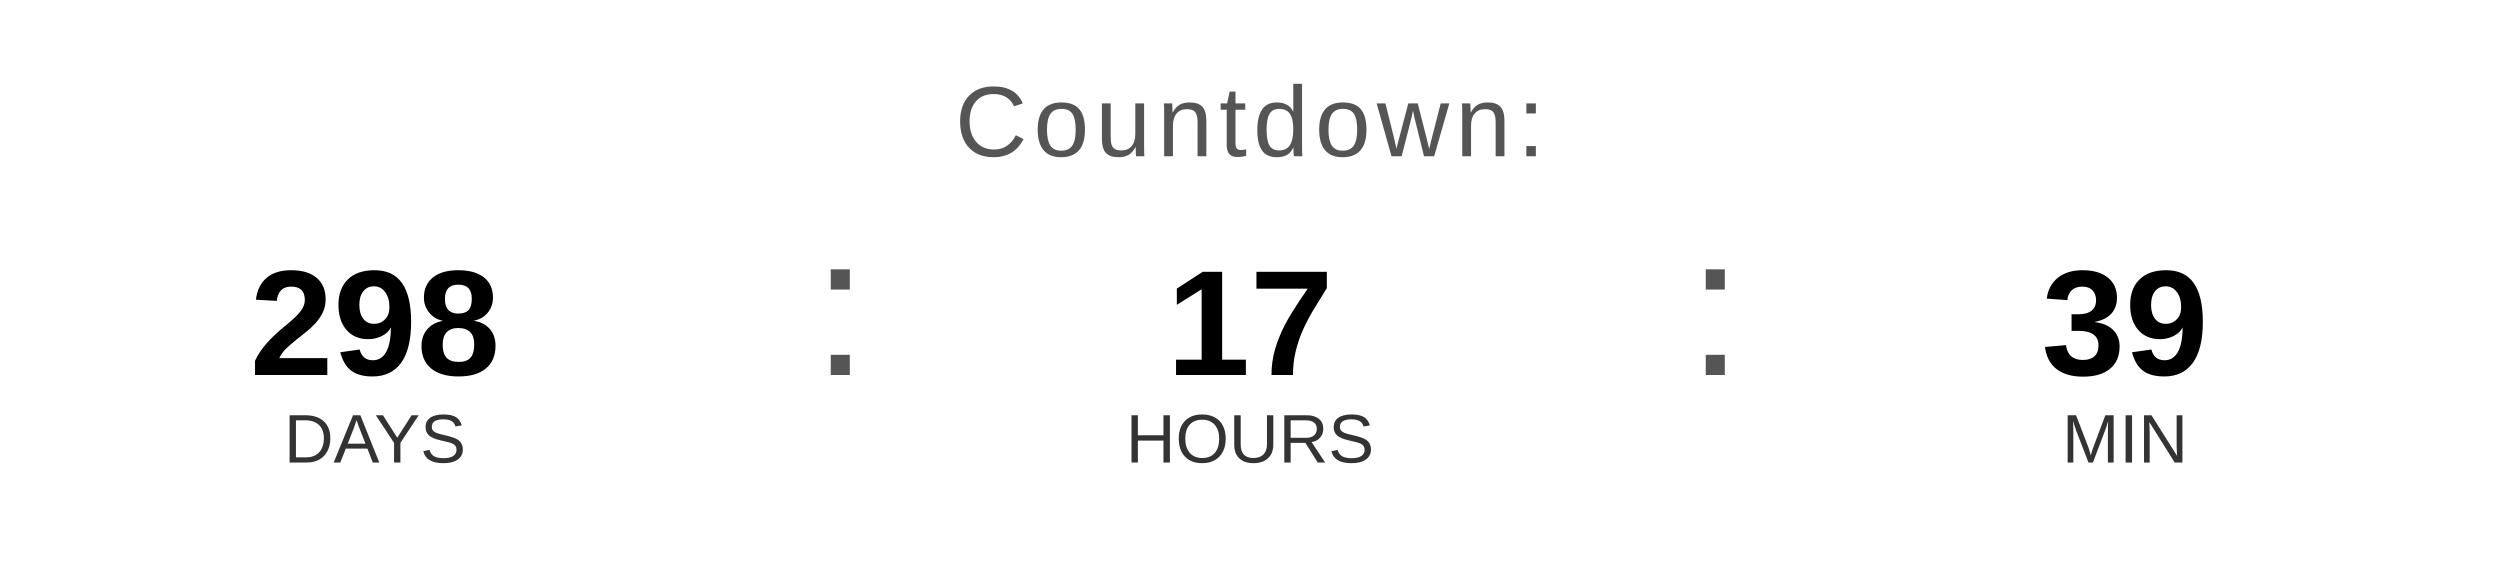
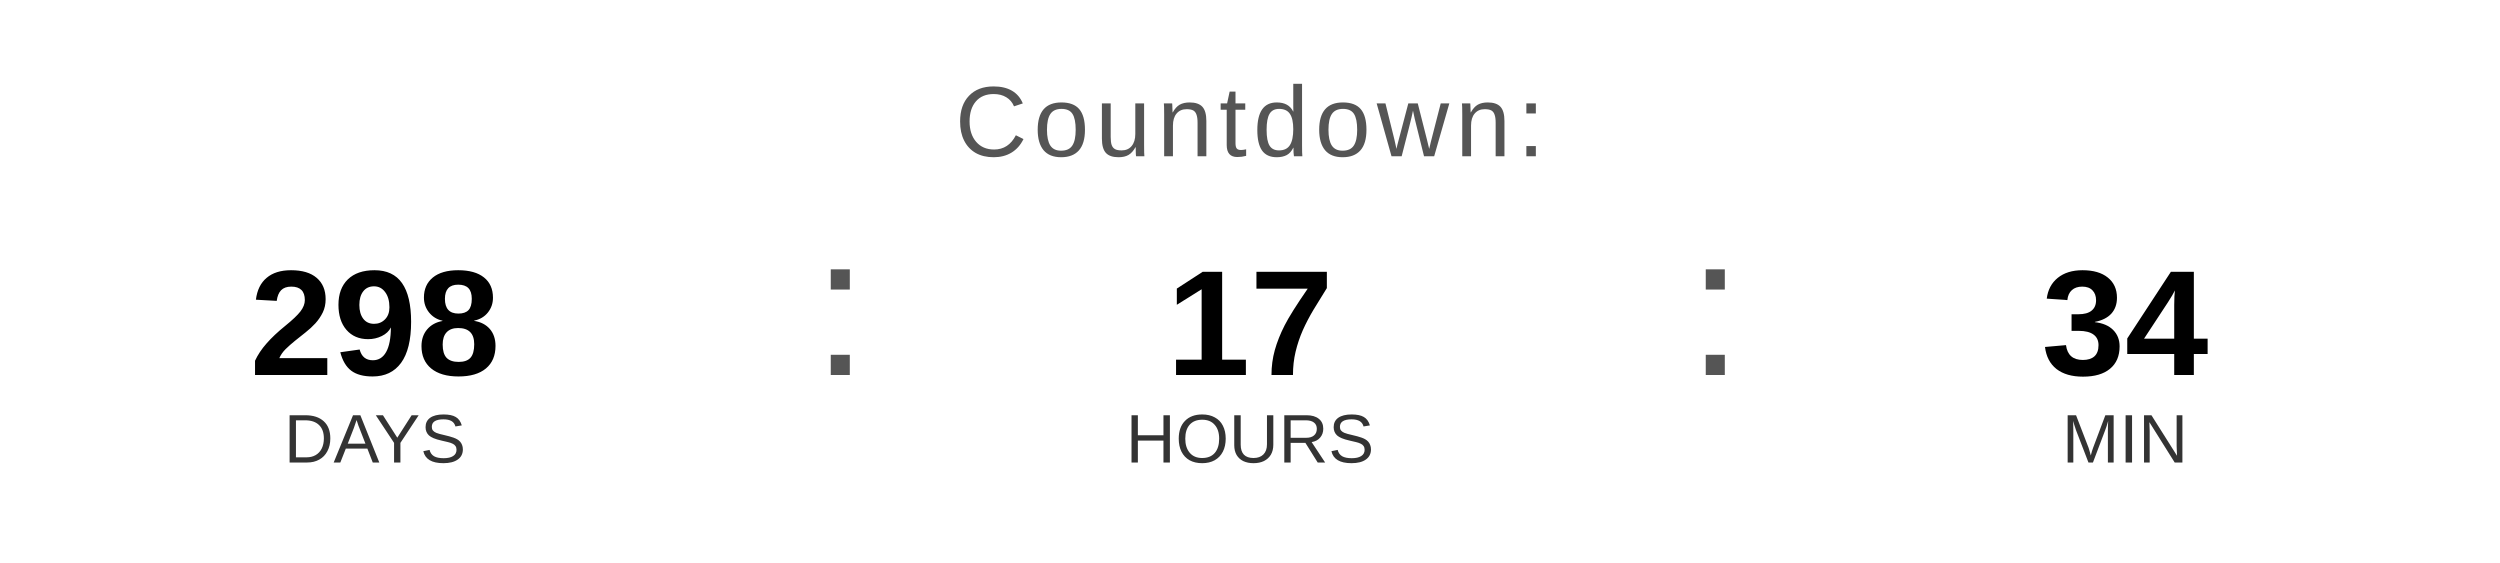
<svg xmlns="http://www.w3.org/2000/svg" width="400" height="90" viewBox="0 0 400 90">
  <text x="200" y="25" font-family="Arial, Helvetica, sans-serif" font-size="16" fill="#555555" text-anchor="middle" letter-spacing="1">
    Countdown:
  </text>
  <text x="60" y="60" font-family="Arial, Helvetica, sans-serif" font-size="24" font-weight="bold" fill="#000000" text-anchor="middle">298</text>
  <text x="60" y="74" font-family="Arial, Helvetica, sans-serif" font-size="11" fill="#333333" text-anchor="middle">DAYS</text>
  <text x="130" y="60" font-family="Arial, sans-serif" font-size="32" fill="#555555">:</text>
  <text x="200" y="60" font-family="Arial, Helvetica, sans-serif" font-size="24" font-weight="bold" fill="#000000" text-anchor="middle">17</text>
  <text x="200" y="74" font-family="Arial, Helvetica, sans-serif" font-size="11" fill="#333333" text-anchor="middle">HOURS</text>
  <text x="270" y="60" font-family="Arial, sans-serif" font-size="32" fill="#555555">:</text>
-   <text x="340" y="60" font-family="Arial, Helvetica, sans-serif" font-size="24" font-weight="bold" fill="#000000" text-anchor="middle">39</text>
+   <text x="340" y="60" font-family="Arial, Helvetica, sans-serif" font-size="24" font-weight="bold" fill="#000000" text-anchor="middle">34</text>
  <text x="340" y="74" font-family="Arial, Helvetica, sans-serif" font-size="11" fill="#333333" text-anchor="middle">MIN</text>
</svg>
